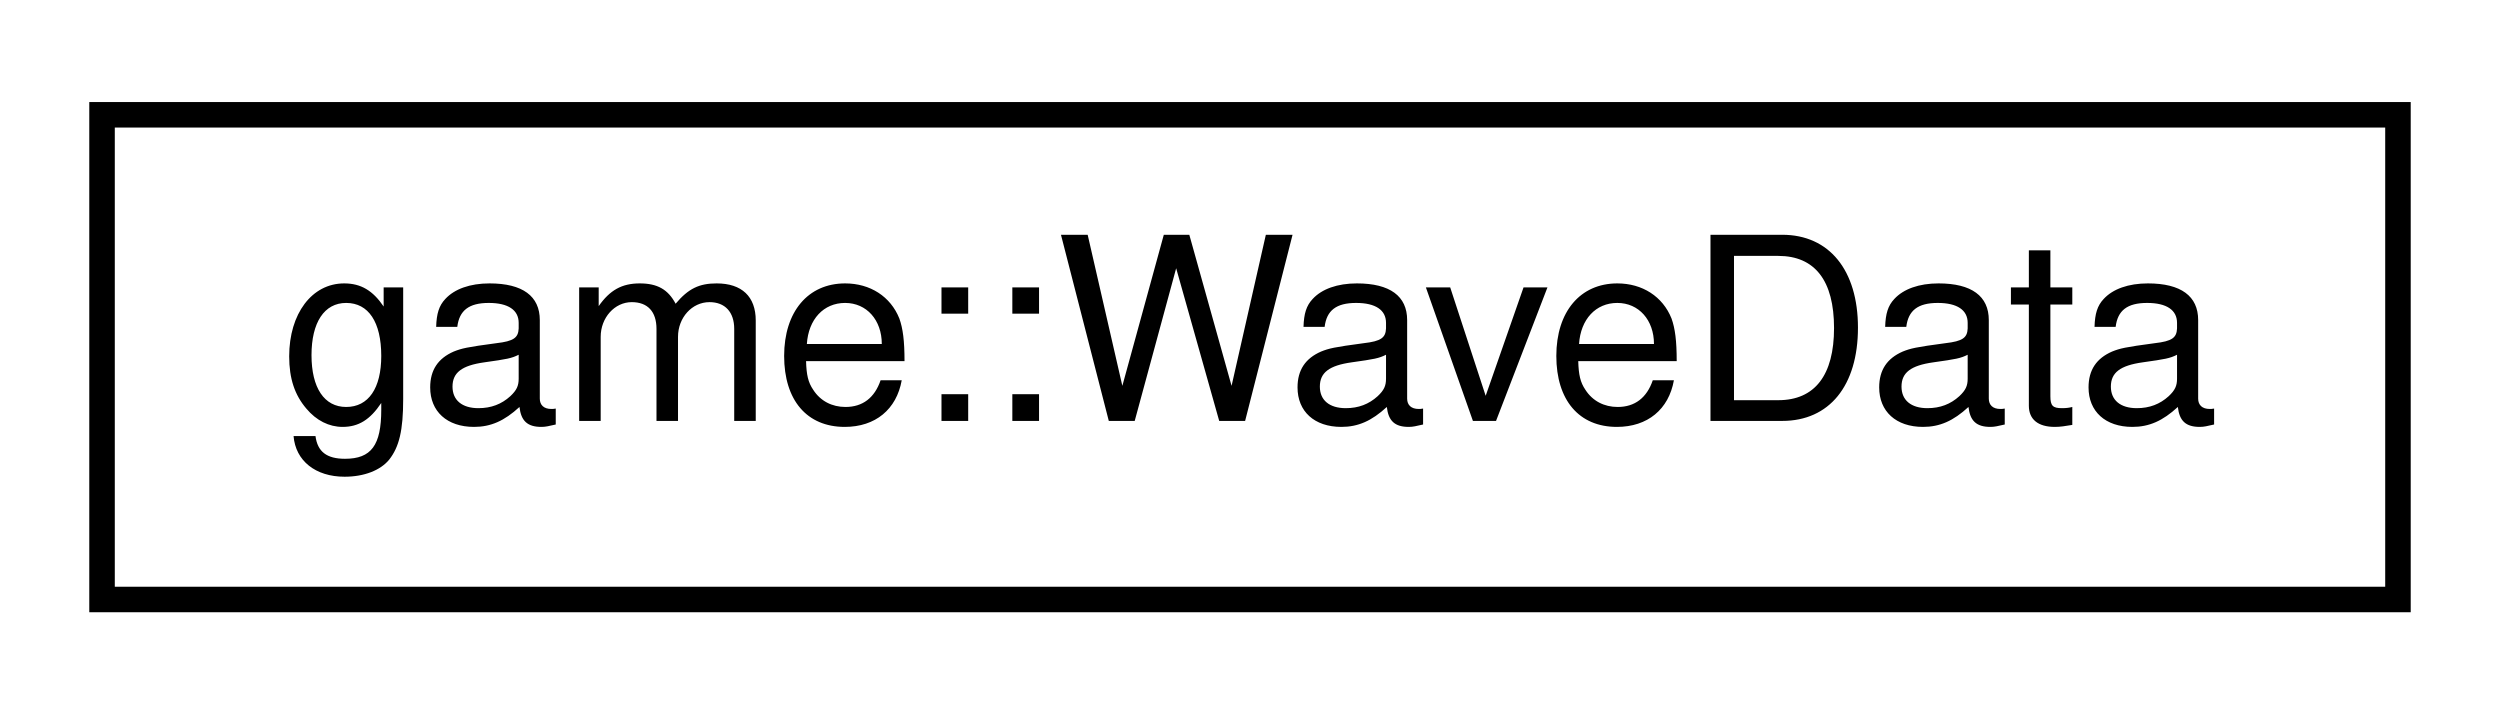
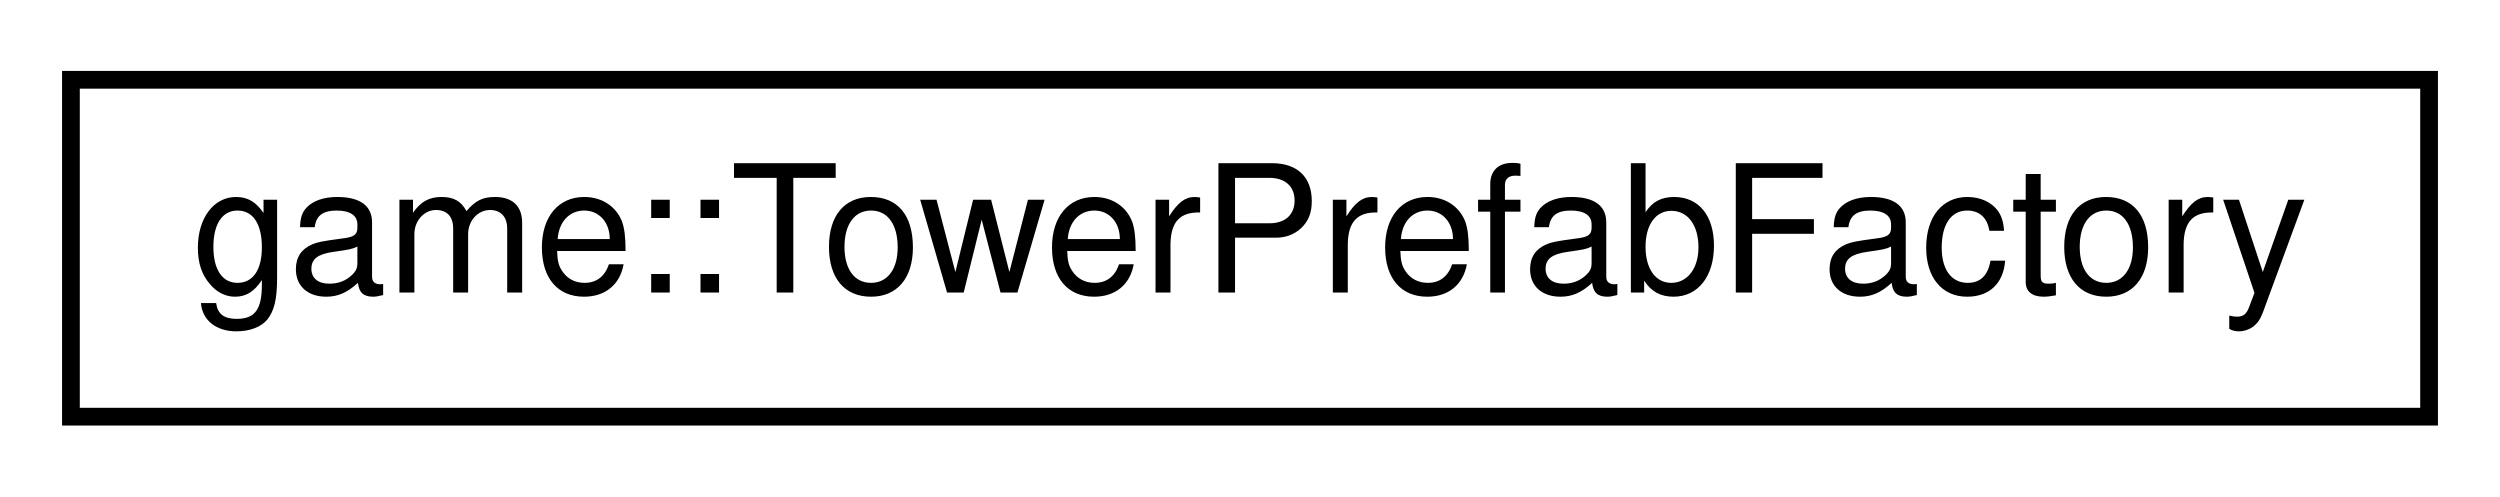
- <svg xmlns="http://www.w3.org/2000/svg" xmlns:xlink="http://www.w3.org/1999/xlink" width="98pt" height="28pt" viewBox="0.00 0.00 98.00 28.00">
+ <svg xmlns="http://www.w3.org/2000/svg" xmlns:xlink="http://www.w3.org/1999/xlink" width="141pt" height="28pt" viewBox="0.00 0.00 141.00 28.00">
  <g id="graph0" class="graph" transform="scale(1 1) rotate(0) translate(4 24)">
    <g id="node1" class="node">
      <g id="a_node1">
-         <a xlink:href="structgame_1_1WaveData.html" target="_top" xlink:title="A model for storing about the wave.">
-           <polygon fill="none" stroke="black" points="0,-0.5 0,-19.5 90,-19.5 90,-0.5 0,-0.5" />
-           <text text-anchor="middle" x="45" y="-7.5" font-family="Helvetica,sans-Serif" font-size="10.00">game::WaveData</text>
+         <a xlink:href="classgame_1_1TowerPrefabFactory.html" target="_top" xlink:title="Factory for tower.">
+           <polygon fill="none" stroke="black" points="0,-0.5 0,-19.5 133,-19.5 133,-0.5 0,-0.5" />
+           <text text-anchor="middle" x="66.5" y="-7.5" font-family="Helvetica,sans-Serif" font-size="10.00">game::TowerPrefabFactory</text>
        </a>
      </g>
    </g>
  </g>
</svg>
